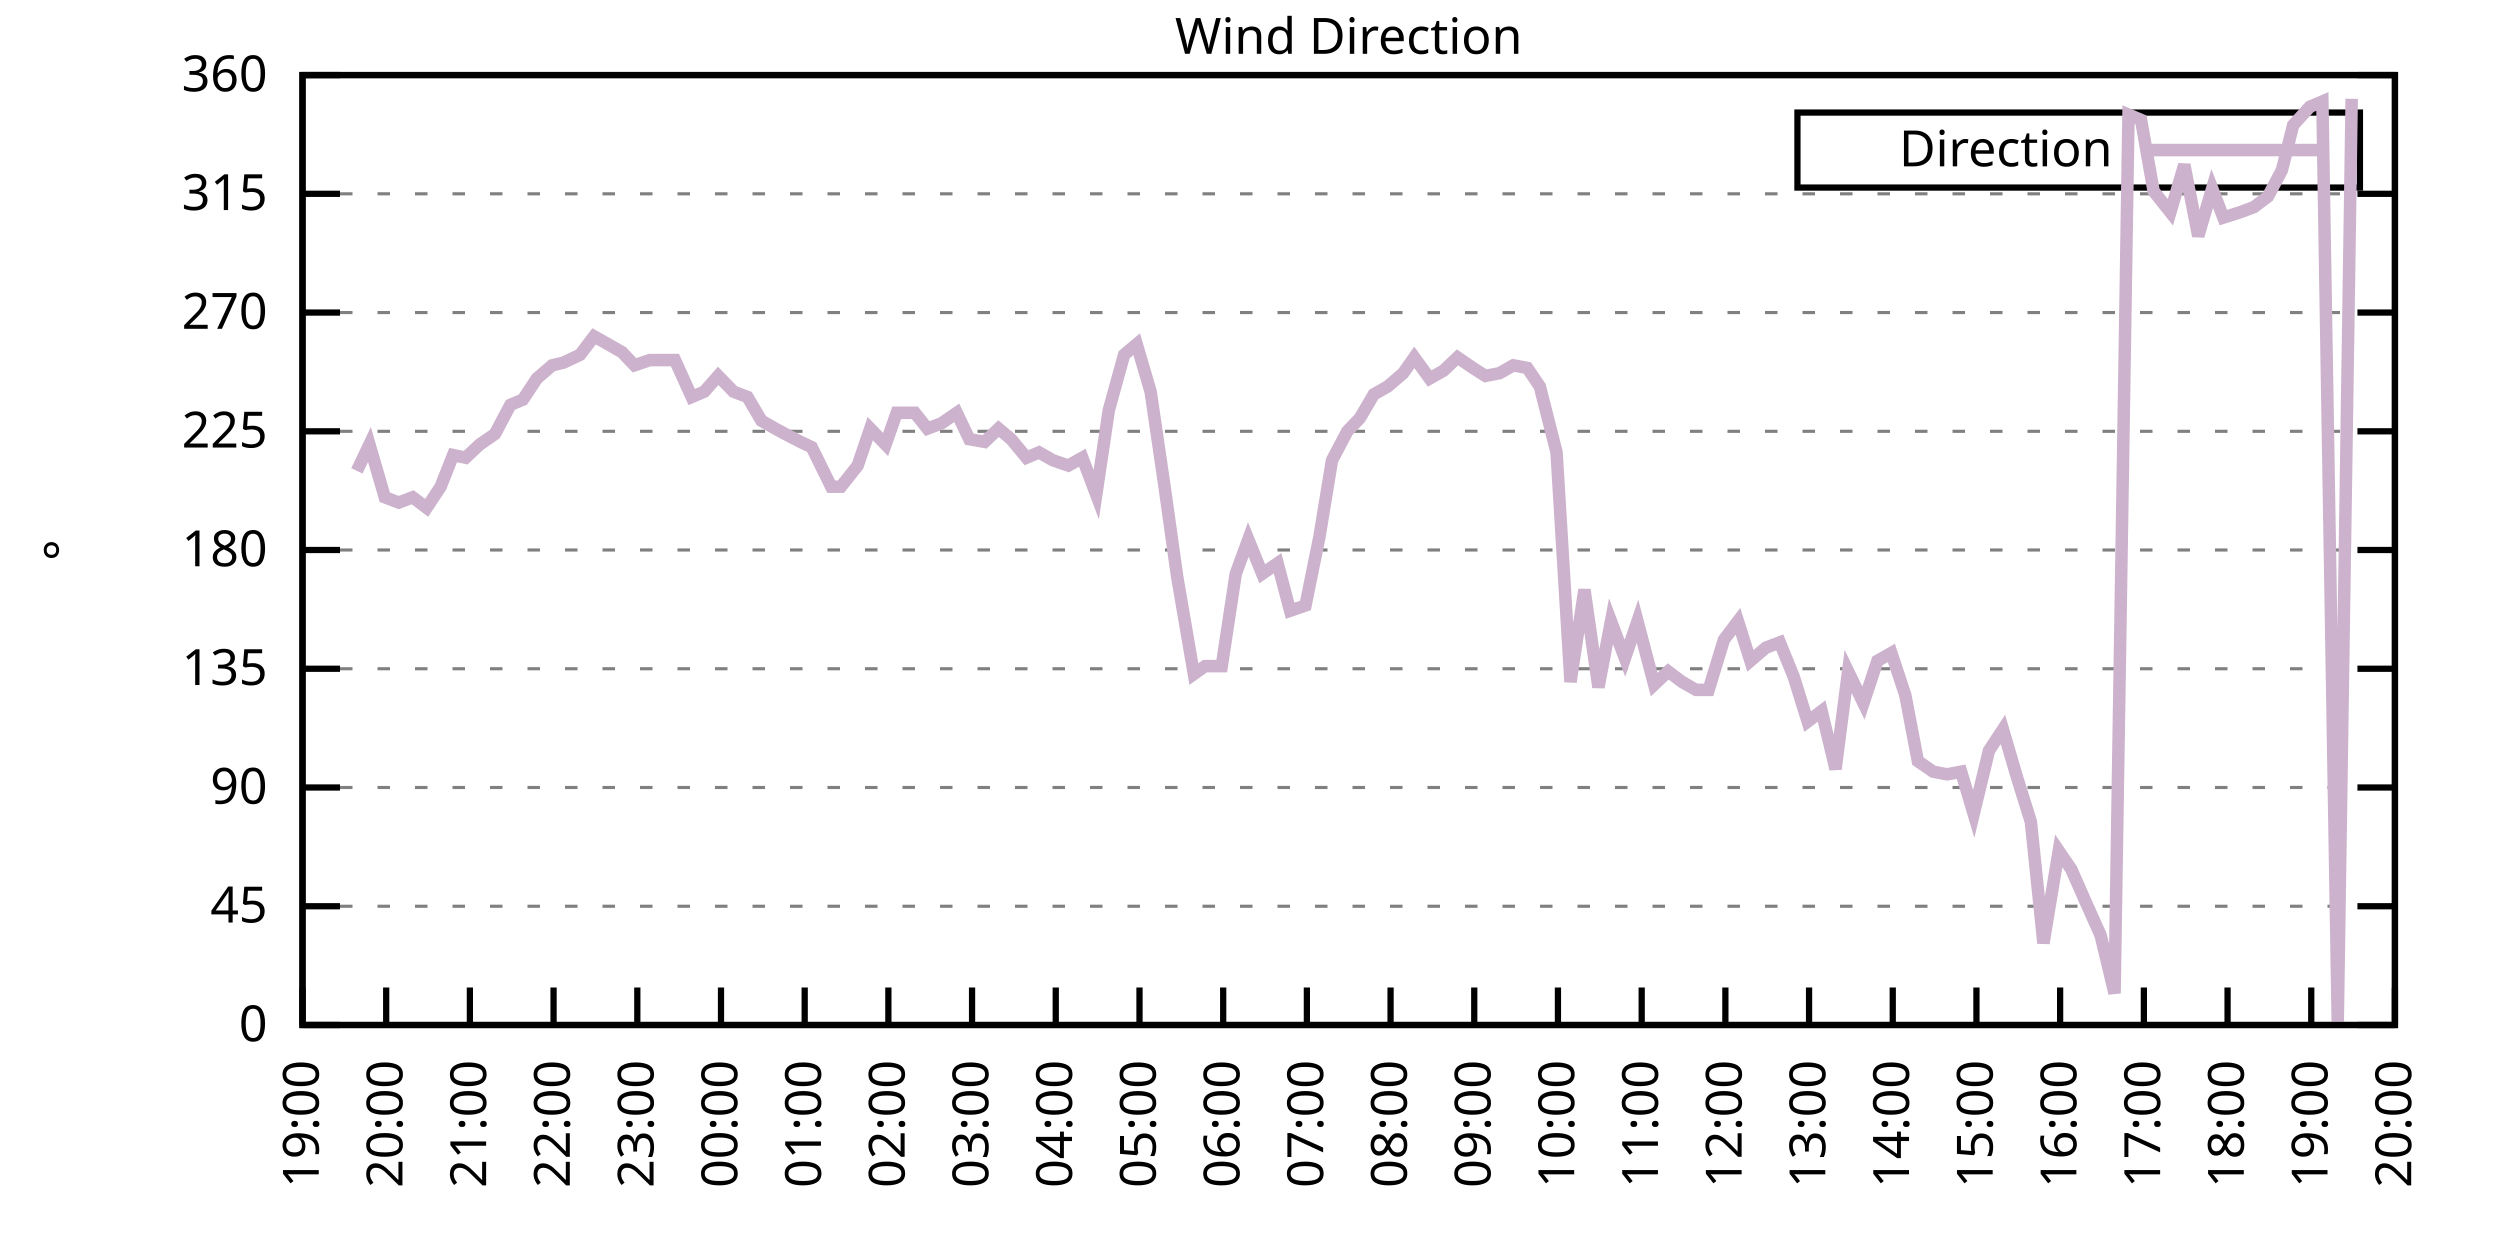
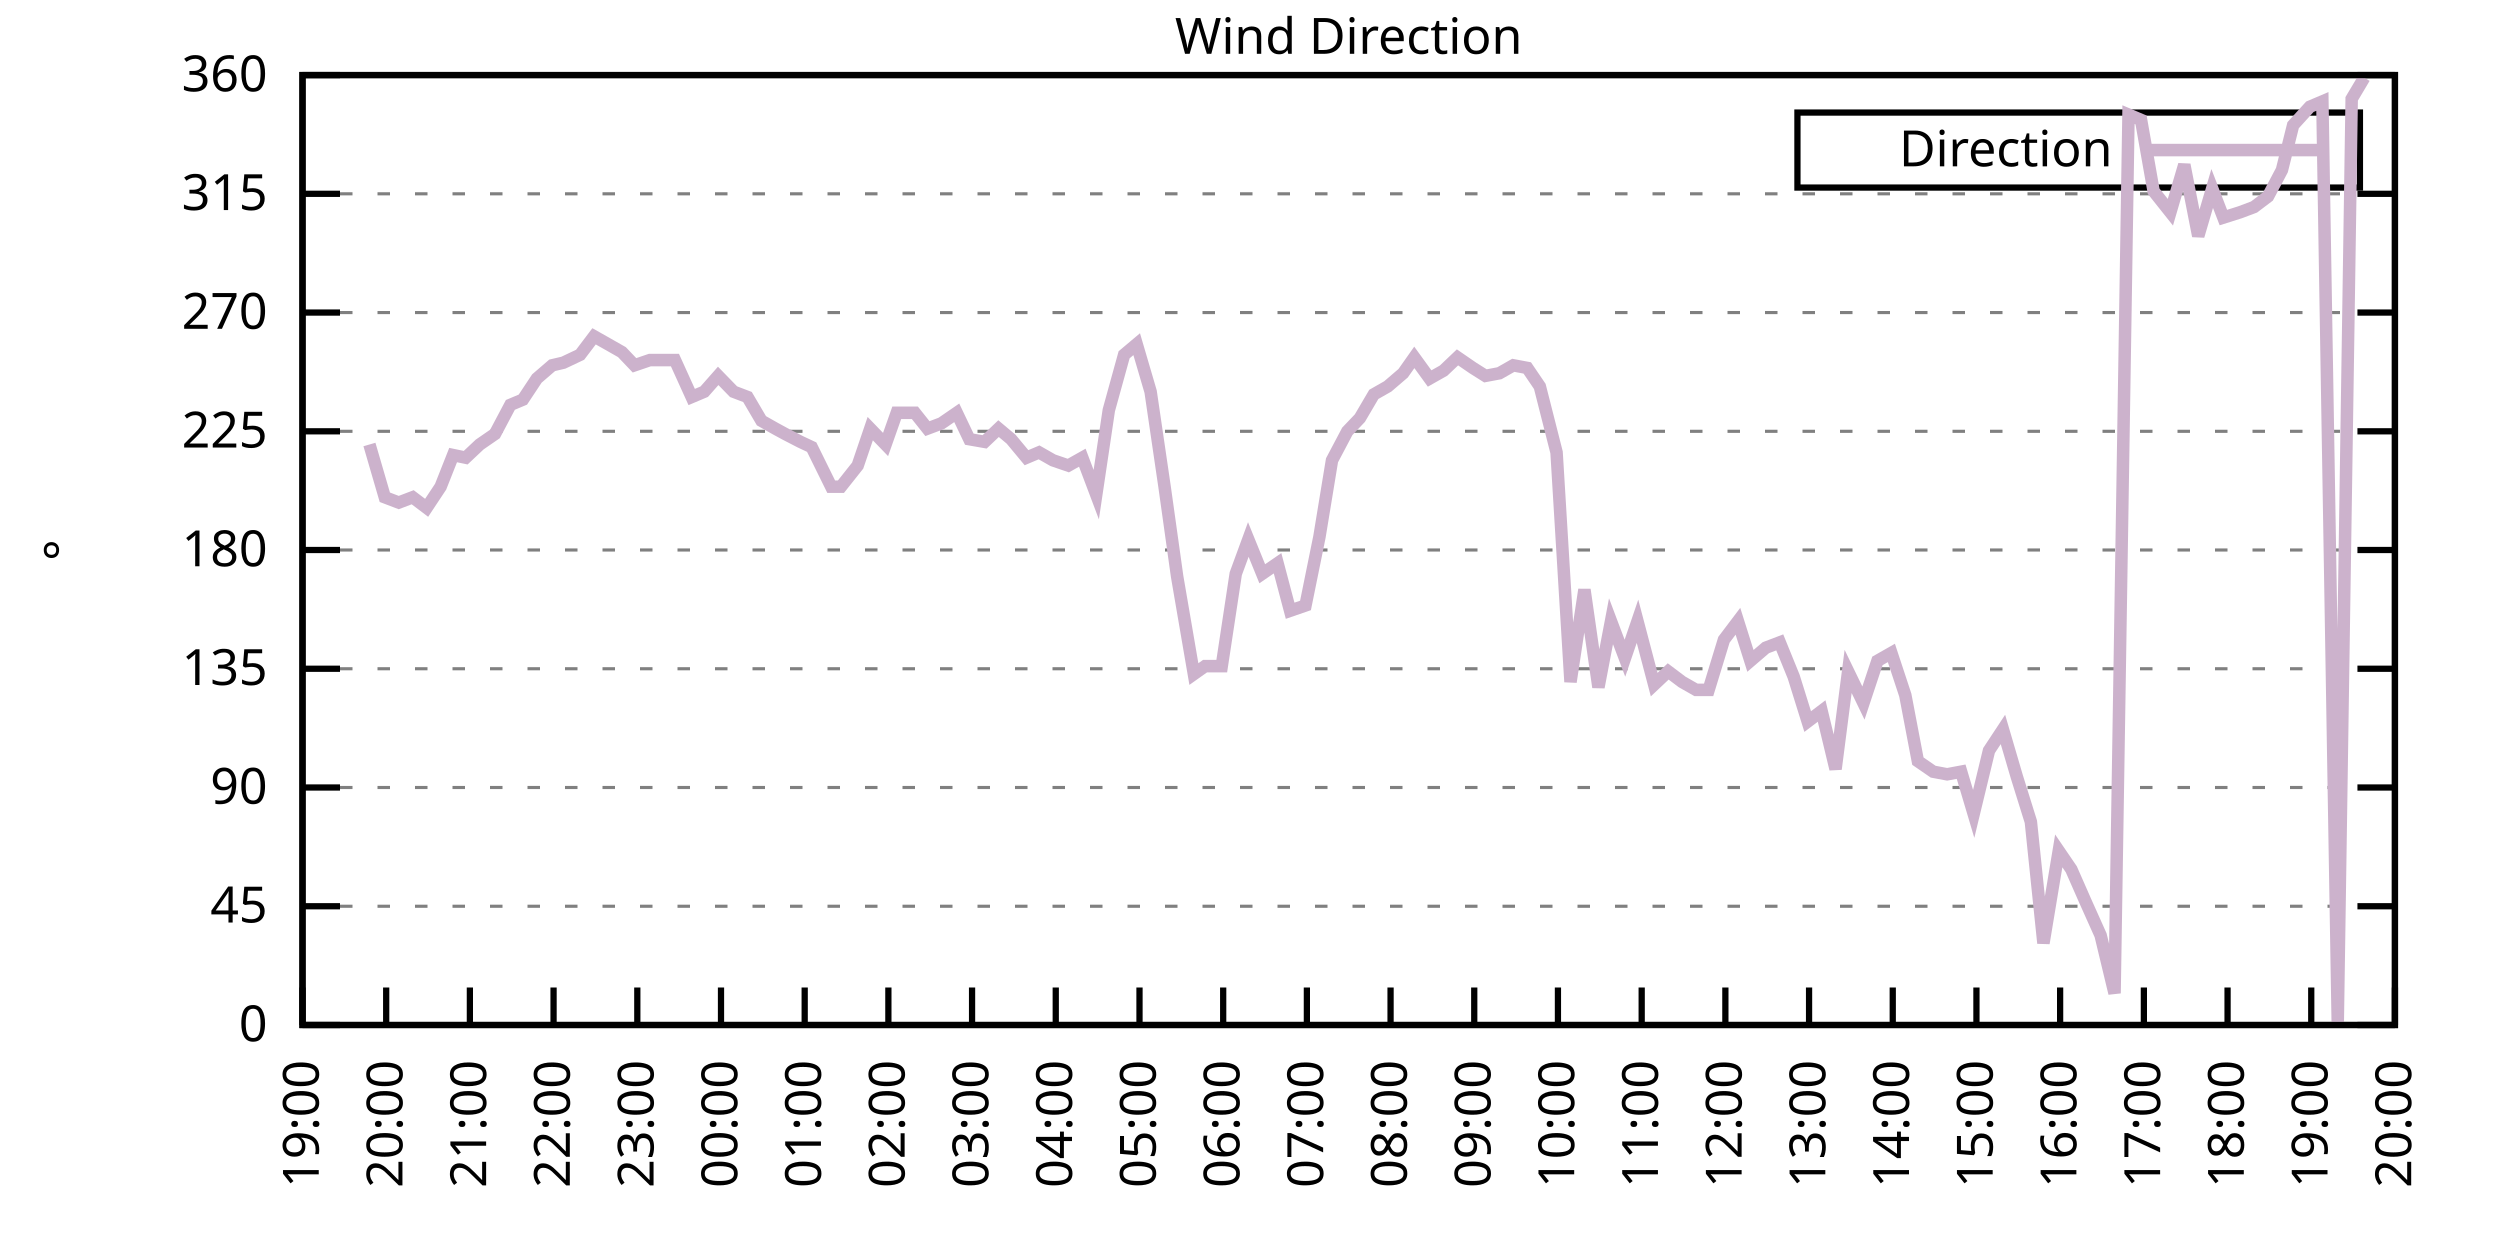
<svg xmlns="http://www.w3.org/2000/svg" xmlns:xlink="http://www.w3.org/1999/xlink" width="400" height="200" viewBox="0 0 400 200">
  <g id="gnuplot_canvas">
    <rect x="0" y="0" width="400" height="200" fill="none" />
    <defs>
      <circle id="gpDot" r="0.5" stroke-width="0.5" stroke="currentColor" />
      <path id="gpPt0" stroke-width="0.333" stroke="currentColor" d="M-1,0 h2 M0,-1 v2" />
      <path id="gpPt1" stroke-width="0.333" stroke="currentColor" d="M-1,-1 L1,1 M1,-1 L-1,1" />
      <path id="gpPt2" stroke-width="0.333" stroke="currentColor" d="M-1,0 L1,0 M0,-1 L0,1 M-1,-1 L1,1 M-1,1 L1,-1" />
      <rect id="gpPt3" stroke-width="0.333" stroke="currentColor" x="-1" y="-1" width="2" height="2" />
      <rect id="gpPt4" stroke-width="0.333" stroke="currentColor" fill="currentColor" x="-1" y="-1" width="2" height="2" />
      <circle id="gpPt5" stroke-width="0.333" stroke="currentColor" cx="0" cy="0" r="1" />
      <use xlink:href="#gpPt5" id="gpPt6" fill="currentColor" stroke="none" />
      <path id="gpPt7" stroke-width="0.333" stroke="currentColor" d="M0,-1.33 L-1.33,0.67 L1.33,0.67 z" />
      <use xlink:href="#gpPt7" id="gpPt8" fill="currentColor" stroke="none" />
      <use xlink:href="#gpPt7" id="gpPt9" stroke="currentColor" transform="rotate(180)" />
      <use xlink:href="#gpPt9" id="gpPt10" fill="currentColor" stroke="none" />
      <use xlink:href="#gpPt3" id="gpPt11" stroke="currentColor" transform="rotate(45)" />
      <use xlink:href="#gpPt11" id="gpPt12" fill="currentColor" stroke="none" />
      <path id="gpPt13" stroke-width="0.333" stroke="currentColor" d="M0,1.330 L1.265,0.411 L0.782,-1.067 L-0.782,-1.076 L-1.265,0.411 z" />
      <use xlink:href="#gpPt13" id="gpPt14" fill="currentColor" stroke="none" />
      <filter id="textbox" filterUnits="objectBoundingBox" x="0" y="0" height="1" width="1">
        <feFlood flood-color="white" flood-opacity="1" result="bgnd" />
        <feComposite in="SourceGraphic" in2="bgnd" operator="atop" />
      </filter>
      <filter id="greybox" filterUnits="objectBoundingBox" x="0" y="0" height="1" width="1">
        <feFlood flood-color="lightgrey" flood-opacity="1" result="grey" />
        <feComposite in="SourceGraphic" in2="grey" operator="atop" />
      </filter>
    </defs>
    <g fill="none" color="white" stroke="currentColor" stroke-width="1.00" stroke-linecap="butt" stroke-linejoin="miter">
</g>
    <g fill="none" color="black" stroke="currentColor" stroke-width="1.00" stroke-linecap="butt" stroke-linejoin="miter">
      <g stroke="none" shape-rendering="crispEdges">
        <polygon fill="rgb(255, 255, 255)" points="48.40,164.00 383.18,164.00 383.18,12.02 48.40,12.02 " />
      </g>
    </g>
    <g fill="none" color="black" stroke="currentColor" stroke-width="1.00" stroke-linecap="butt" stroke-linejoin="miter">
</g>
    <g fill="none" color="black" stroke="black" stroke-width="0.50" stroke-linecap="butt" stroke-linejoin="miter">
</g>
    <g fill="none" color="gray" stroke="currentColor" stroke-width="0.50" stroke-linecap="butt" stroke-linejoin="miter">
      <path stroke="gray" stroke-dasharray="2,4" class="gridline" d="M48.40,164.00 L383.19,164.00  " />
    </g>
    <g fill="none" color="gray" stroke="gray" stroke-width="1.00" stroke-linecap="butt" stroke-linejoin="miter">
</g>
    <g fill="none" color="black" stroke="currentColor" stroke-width="1.00" stroke-linecap="butt" stroke-linejoin="miter">
      <path stroke="black" d="M48.40,164.00 L54.40,164.00 M383.19,164.00 L377.19,164.00  " />
      <g transform="translate(42.80,166.60)" stroke="none" fill="black" font-family="Sans" font-size="8.00" text-anchor="end">
        <text>
          <tspan font-family="Sans"> 0</tspan>
        </text>
      </g>
    </g>
    <g fill="none" color="black" stroke="currentColor" stroke-width="1.00" stroke-linecap="butt" stroke-linejoin="miter">
</g>
    <g fill="none" color="black" stroke="black" stroke-width="0.50" stroke-linecap="butt" stroke-linejoin="miter">
</g>
    <g fill="none" color="gray" stroke="currentColor" stroke-width="0.50" stroke-linecap="butt" stroke-linejoin="miter">
      <path stroke="gray" stroke-dasharray="2,4" class="gridline" d="M48.40,145.00 L383.19,145.00  " />
    </g>
    <g fill="none" color="gray" stroke="gray" stroke-width="1.00" stroke-linecap="butt" stroke-linejoin="miter">
</g>
    <g fill="none" color="black" stroke="currentColor" stroke-width="1.00" stroke-linecap="butt" stroke-linejoin="miter">
      <path stroke="black" d="M48.40,145.00 L54.40,145.00 M383.19,145.00 L377.19,145.00  " />
      <g transform="translate(42.80,147.60)" stroke="none" fill="black" font-family="Sans" font-size="8.00" text-anchor="end">
        <text>
          <tspan font-family="Sans"> 45</tspan>
        </text>
      </g>
    </g>
    <g fill="none" color="black" stroke="currentColor" stroke-width="1.00" stroke-linecap="butt" stroke-linejoin="miter">
</g>
    <g fill="none" color="black" stroke="black" stroke-width="0.50" stroke-linecap="butt" stroke-linejoin="miter">
</g>
    <g fill="none" color="gray" stroke="currentColor" stroke-width="0.50" stroke-linecap="butt" stroke-linejoin="miter">
      <path stroke="gray" stroke-dasharray="2,4" class="gridline" d="M48.40,126.00 L383.19,126.00  " />
    </g>
    <g fill="none" color="gray" stroke="gray" stroke-width="1.00" stroke-linecap="butt" stroke-linejoin="miter">
</g>
    <g fill="none" color="black" stroke="currentColor" stroke-width="1.00" stroke-linecap="butt" stroke-linejoin="miter">
      <path stroke="black" d="M48.40,126.00 L54.40,126.00 M383.19,126.00 L377.19,126.00  " />
      <g transform="translate(42.80,128.60)" stroke="none" fill="black" font-family="Sans" font-size="8.00" text-anchor="end">
        <text>
          <tspan font-family="Sans"> 90</tspan>
        </text>
      </g>
    </g>
    <g fill="none" color="black" stroke="currentColor" stroke-width="1.00" stroke-linecap="butt" stroke-linejoin="miter">
</g>
    <g fill="none" color="black" stroke="black" stroke-width="0.50" stroke-linecap="butt" stroke-linejoin="miter">
</g>
    <g fill="none" color="gray" stroke="currentColor" stroke-width="0.50" stroke-linecap="butt" stroke-linejoin="miter">
      <path stroke="gray" stroke-dasharray="2,4" class="gridline" d="M48.40,107.00 L383.19,107.00  " />
    </g>
    <g fill="none" color="gray" stroke="gray" stroke-width="1.00" stroke-linecap="butt" stroke-linejoin="miter">
</g>
    <g fill="none" color="black" stroke="currentColor" stroke-width="1.00" stroke-linecap="butt" stroke-linejoin="miter">
      <path stroke="black" d="M48.40,107.00 L54.40,107.00 M383.19,107.00 L377.19,107.00  " />
      <g transform="translate(42.80,109.60)" stroke="none" fill="black" font-family="Sans" font-size="8.00" text-anchor="end">
        <text>
          <tspan font-family="Sans"> 135</tspan>
        </text>
      </g>
    </g>
    <g fill="none" color="black" stroke="currentColor" stroke-width="1.00" stroke-linecap="butt" stroke-linejoin="miter">
</g>
    <g fill="none" color="black" stroke="black" stroke-width="0.50" stroke-linecap="butt" stroke-linejoin="miter">
</g>
    <g fill="none" color="gray" stroke="currentColor" stroke-width="0.50" stroke-linecap="butt" stroke-linejoin="miter">
      <path stroke="gray" stroke-dasharray="2,4" class="gridline" d="M48.40,88.00 L383.19,88.00  " />
    </g>
    <g fill="none" color="gray" stroke="gray" stroke-width="1.00" stroke-linecap="butt" stroke-linejoin="miter">
</g>
    <g fill="none" color="black" stroke="currentColor" stroke-width="1.00" stroke-linecap="butt" stroke-linejoin="miter">
      <path stroke="black" d="M48.40,88.00 L54.40,88.00 M383.19,88.00 L377.19,88.00  " />
      <g transform="translate(42.80,90.60)" stroke="none" fill="black" font-family="Sans" font-size="8.00" text-anchor="end">
        <text>
          <tspan font-family="Sans"> 180</tspan>
        </text>
      </g>
    </g>
    <g fill="none" color="black" stroke="currentColor" stroke-width="1.00" stroke-linecap="butt" stroke-linejoin="miter">
</g>
    <g fill="none" color="black" stroke="black" stroke-width="0.50" stroke-linecap="butt" stroke-linejoin="miter">
</g>
    <g fill="none" color="gray" stroke="currentColor" stroke-width="0.50" stroke-linecap="butt" stroke-linejoin="miter">
      <path stroke="gray" stroke-dasharray="2,4" class="gridline" d="M48.40,69.01 L383.19,69.01  " />
    </g>
    <g fill="none" color="gray" stroke="gray" stroke-width="1.00" stroke-linecap="butt" stroke-linejoin="miter">
</g>
    <g fill="none" color="black" stroke="currentColor" stroke-width="1.00" stroke-linecap="butt" stroke-linejoin="miter">
      <path stroke="black" d="M48.40,69.01 L54.40,69.01 M383.19,69.01 L377.19,69.01  " />
      <g transform="translate(42.80,71.61)" stroke="none" fill="black" font-family="Sans" font-size="8.00" text-anchor="end">
        <text>
          <tspan font-family="Sans"> 225</tspan>
        </text>
      </g>
    </g>
    <g fill="none" color="black" stroke="currentColor" stroke-width="1.00" stroke-linecap="butt" stroke-linejoin="miter">
</g>
    <g fill="none" color="black" stroke="black" stroke-width="0.50" stroke-linecap="butt" stroke-linejoin="miter">
</g>
    <g fill="none" color="gray" stroke="currentColor" stroke-width="0.50" stroke-linecap="butt" stroke-linejoin="miter">
      <path stroke="gray" stroke-dasharray="2,4" class="gridline" d="M48.40,50.01 L383.19,50.01  " />
    </g>
    <g fill="none" color="gray" stroke="gray" stroke-width="1.00" stroke-linecap="butt" stroke-linejoin="miter">
</g>
    <g fill="none" color="black" stroke="currentColor" stroke-width="1.00" stroke-linecap="butt" stroke-linejoin="miter">
      <path stroke="black" d="M48.40,50.01 L54.40,50.01 M383.19,50.01 L377.19,50.01  " />
      <g transform="translate(42.80,52.61)" stroke="none" fill="black" font-family="Sans" font-size="8.00" text-anchor="end">
        <text>
          <tspan font-family="Sans"> 270</tspan>
        </text>
      </g>
    </g>
    <g fill="none" color="black" stroke="currentColor" stroke-width="1.00" stroke-linecap="butt" stroke-linejoin="miter">
</g>
    <g fill="none" color="black" stroke="black" stroke-width="0.50" stroke-linecap="butt" stroke-linejoin="miter">
</g>
    <g fill="none" color="gray" stroke="currentColor" stroke-width="0.50" stroke-linecap="butt" stroke-linejoin="miter">
      <path stroke="gray" stroke-dasharray="2,4" class="gridline" d="M48.40,31.01 L383.19,31.01  " />
    </g>
    <g fill="none" color="gray" stroke="gray" stroke-width="1.00" stroke-linecap="butt" stroke-linejoin="miter">
</g>
    <g fill="none" color="black" stroke="currentColor" stroke-width="1.00" stroke-linecap="butt" stroke-linejoin="miter">
      <path stroke="black" d="M48.40,31.01 L54.40,31.01 M383.19,31.01 L377.19,31.01  " />
      <g transform="translate(42.80,33.61)" stroke="none" fill="black" font-family="Sans" font-size="8.00" text-anchor="end">
        <text>
          <tspan font-family="Sans"> 315</tspan>
        </text>
      </g>
    </g>
    <g fill="none" color="black" stroke="currentColor" stroke-width="1.00" stroke-linecap="butt" stroke-linejoin="miter">
</g>
    <g fill="none" color="black" stroke="black" stroke-width="0.50" stroke-linecap="butt" stroke-linejoin="miter">
</g>
    <g fill="none" color="gray" stroke="currentColor" stroke-width="0.50" stroke-linecap="butt" stroke-linejoin="miter">
      <path stroke="gray" stroke-dasharray="2,4" class="gridline" d="M48.40,12.01 L383.19,12.01  " />
    </g>
    <g fill="none" color="gray" stroke="gray" stroke-width="1.00" stroke-linecap="butt" stroke-linejoin="miter">
</g>
    <g fill="none" color="black" stroke="currentColor" stroke-width="1.00" stroke-linecap="butt" stroke-linejoin="miter">
      <path stroke="black" d="M48.40,12.01 L54.40,12.01 M383.19,12.01 L377.19,12.01  " />
      <g transform="translate(42.80,14.61)" stroke="none" fill="black" font-family="Sans" font-size="8.00" text-anchor="end">
        <text>
          <tspan font-family="Sans"> 360</tspan>
        </text>
      </g>
    </g>
    <g fill="none" color="black" stroke="currentColor" stroke-width="1.00" stroke-linecap="butt" stroke-linejoin="miter">
      <path stroke="black" d="M48.40,164.00 L48.40,158.00  " />
      <g transform="translate(51.00,169.60) rotate(270.00)" stroke="none" fill="black" font-family="Sans" font-size="8.00" text-anchor="end">
        <text>
          <tspan font-family="Sans">19:00</tspan>
        </text>
      </g>
    </g>
    <g fill="none" color="black" stroke="currentColor" stroke-width="1.00" stroke-linecap="butt" stroke-linejoin="miter">
      <path stroke="black" d="M61.79,164.00 L61.79,158.00  " />
      <g transform="translate(64.39,169.60) rotate(270.00)" stroke="none" fill="black" font-family="Sans" font-size="8.00" text-anchor="end">
        <text>
          <tspan font-family="Sans">20:00</tspan>
        </text>
      </g>
    </g>
    <g fill="none" color="black" stroke="currentColor" stroke-width="1.00" stroke-linecap="butt" stroke-linejoin="miter">
      <path stroke="black" d="M75.18,164.00 L75.18,158.00  " />
      <g transform="translate(77.78,169.60) rotate(270.00)" stroke="none" fill="black" font-family="Sans" font-size="8.00" text-anchor="end">
        <text>
          <tspan font-family="Sans">21:00</tspan>
        </text>
      </g>
    </g>
    <g fill="none" color="black" stroke="currentColor" stroke-width="1.00" stroke-linecap="butt" stroke-linejoin="miter">
      <path stroke="black" d="M88.57,164.00 L88.57,158.00  " />
      <g transform="translate(91.17,169.60) rotate(270.00)" stroke="none" fill="black" font-family="Sans" font-size="8.00" text-anchor="end">
        <text>
          <tspan font-family="Sans">22:00</tspan>
        </text>
      </g>
    </g>
    <g fill="none" color="black" stroke="currentColor" stroke-width="1.00" stroke-linecap="butt" stroke-linejoin="miter">
      <path stroke="black" d="M101.97,164.00 L101.97,158.00  " />
      <g transform="translate(104.57,169.60) rotate(270.00)" stroke="none" fill="black" font-family="Sans" font-size="8.00" text-anchor="end">
        <text>
          <tspan font-family="Sans">23:00</tspan>
        </text>
      </g>
    </g>
    <g fill="none" color="black" stroke="currentColor" stroke-width="1.00" stroke-linecap="butt" stroke-linejoin="miter">
      <path stroke="black" d="M115.36,164.00 L115.36,158.00  " />
      <g transform="translate(117.96,169.60) rotate(270.00)" stroke="none" fill="black" font-family="Sans" font-size="8.00" text-anchor="end">
        <text>
          <tspan font-family="Sans">00:00</tspan>
        </text>
      </g>
    </g>
    <g fill="none" color="black" stroke="currentColor" stroke-width="1.00" stroke-linecap="butt" stroke-linejoin="miter">
      <path stroke="black" d="M128.75,164.00 L128.75,158.00  " />
      <g transform="translate(131.35,169.60) rotate(270.00)" stroke="none" fill="black" font-family="Sans" font-size="8.00" text-anchor="end">
        <text>
          <tspan font-family="Sans">01:00</tspan>
        </text>
      </g>
    </g>
    <g fill="none" color="black" stroke="currentColor" stroke-width="1.00" stroke-linecap="butt" stroke-linejoin="miter">
      <path stroke="black" d="M142.14,164.00 L142.14,158.00  " />
      <g transform="translate(144.74,169.60) rotate(270.00)" stroke="none" fill="black" font-family="Sans" font-size="8.00" text-anchor="end">
        <text>
          <tspan font-family="Sans">02:00</tspan>
        </text>
      </g>
    </g>
    <g fill="none" color="black" stroke="currentColor" stroke-width="1.00" stroke-linecap="butt" stroke-linejoin="miter">
      <path stroke="black" d="M155.53,164.00 L155.53,158.00  " />
      <g transform="translate(158.13,169.60) rotate(270.00)" stroke="none" fill="black" font-family="Sans" font-size="8.00" text-anchor="end">
        <text>
          <tspan font-family="Sans">03:00</tspan>
        </text>
      </g>
    </g>
    <g fill="none" color="black" stroke="currentColor" stroke-width="1.00" stroke-linecap="butt" stroke-linejoin="miter">
      <path stroke="black" d="M168.92,164.00 L168.92,158.00  " />
      <g transform="translate(171.52,169.60) rotate(270.00)" stroke="none" fill="black" font-family="Sans" font-size="8.00" text-anchor="end">
        <text>
          <tspan font-family="Sans">04:00</tspan>
        </text>
      </g>
    </g>
    <g fill="none" color="black" stroke="currentColor" stroke-width="1.00" stroke-linecap="butt" stroke-linejoin="miter">
      <path stroke="black" d="M182.32,164.00 L182.32,158.00  " />
      <g transform="translate(184.92,169.60) rotate(270.00)" stroke="none" fill="black" font-family="Sans" font-size="8.00" text-anchor="end">
        <text>
          <tspan font-family="Sans">05:00</tspan>
        </text>
      </g>
    </g>
    <g fill="none" color="black" stroke="currentColor" stroke-width="1.00" stroke-linecap="butt" stroke-linejoin="miter">
      <path stroke="black" d="M195.71,164.00 L195.71,158.00  " />
      <g transform="translate(198.31,169.60) rotate(270.00)" stroke="none" fill="black" font-family="Sans" font-size="8.00" text-anchor="end">
        <text>
          <tspan font-family="Sans">06:00</tspan>
        </text>
      </g>
    </g>
    <g fill="none" color="black" stroke="currentColor" stroke-width="1.00" stroke-linecap="butt" stroke-linejoin="miter">
      <path stroke="black" d="M209.10,164.00 L209.10,158.00  " />
      <g transform="translate(211.70,169.60) rotate(270.00)" stroke="none" fill="black" font-family="Sans" font-size="8.00" text-anchor="end">
        <text>
          <tspan font-family="Sans">07:00</tspan>
        </text>
      </g>
    </g>
    <g fill="none" color="black" stroke="currentColor" stroke-width="1.00" stroke-linecap="butt" stroke-linejoin="miter">
      <path stroke="black" d="M222.49,164.00 L222.49,158.00  " />
      <g transform="translate(225.09,169.60) rotate(270.00)" stroke="none" fill="black" font-family="Sans" font-size="8.00" text-anchor="end">
        <text>
          <tspan font-family="Sans">08:00</tspan>
        </text>
      </g>
    </g>
    <g fill="none" color="black" stroke="currentColor" stroke-width="1.00" stroke-linecap="butt" stroke-linejoin="miter">
      <path stroke="black" d="M235.88,164.00 L235.88,158.00  " />
      <g transform="translate(238.48,169.60) rotate(270.00)" stroke="none" fill="black" font-family="Sans" font-size="8.00" text-anchor="end">
        <text>
          <tspan font-family="Sans">09:00</tspan>
        </text>
      </g>
    </g>
    <g fill="none" color="black" stroke="currentColor" stroke-width="1.00" stroke-linecap="butt" stroke-linejoin="miter">
      <path stroke="black" d="M249.27,164.00 L249.27,158.00  " />
      <g transform="translate(251.87,169.60) rotate(270.00)" stroke="none" fill="black" font-family="Sans" font-size="8.00" text-anchor="end">
        <text>
          <tspan font-family="Sans">10:00</tspan>
        </text>
      </g>
    </g>
    <g fill="none" color="black" stroke="currentColor" stroke-width="1.00" stroke-linecap="butt" stroke-linejoin="miter">
      <path stroke="black" d="M262.67,164.00 L262.67,158.00  " />
      <g transform="translate(265.27,169.60) rotate(270.00)" stroke="none" fill="black" font-family="Sans" font-size="8.00" text-anchor="end">
        <text>
          <tspan font-family="Sans">11:00</tspan>
        </text>
      </g>
    </g>
    <g fill="none" color="black" stroke="currentColor" stroke-width="1.00" stroke-linecap="butt" stroke-linejoin="miter">
      <path stroke="black" d="M276.06,164.00 L276.06,158.00  " />
      <g transform="translate(278.66,169.60) rotate(270.00)" stroke="none" fill="black" font-family="Sans" font-size="8.00" text-anchor="end">
        <text>
          <tspan font-family="Sans">12:00</tspan>
        </text>
      </g>
    </g>
    <g fill="none" color="black" stroke="currentColor" stroke-width="1.00" stroke-linecap="butt" stroke-linejoin="miter">
      <path stroke="black" d="M289.45,164.00 L289.45,158.00  " />
      <g transform="translate(292.05,169.60) rotate(270.00)" stroke="none" fill="black" font-family="Sans" font-size="8.00" text-anchor="end">
        <text>
          <tspan font-family="Sans">13:00</tspan>
        </text>
      </g>
    </g>
    <g fill="none" color="black" stroke="currentColor" stroke-width="1.00" stroke-linecap="butt" stroke-linejoin="miter">
      <path stroke="black" d="M302.84,164.00 L302.84,158.00  " />
      <g transform="translate(305.44,169.60) rotate(270.00)" stroke="none" fill="black" font-family="Sans" font-size="8.00" text-anchor="end">
        <text>
          <tspan font-family="Sans">14:00</tspan>
        </text>
      </g>
    </g>
    <g fill="none" color="black" stroke="currentColor" stroke-width="1.00" stroke-linecap="butt" stroke-linejoin="miter">
      <path stroke="black" d="M316.23,164.00 L316.23,158.00  " />
      <g transform="translate(318.83,169.60) rotate(270.00)" stroke="none" fill="black" font-family="Sans" font-size="8.00" text-anchor="end">
        <text>
          <tspan font-family="Sans">15:00</tspan>
        </text>
      </g>
    </g>
    <g fill="none" color="black" stroke="currentColor" stroke-width="1.00" stroke-linecap="butt" stroke-linejoin="miter">
      <path stroke="black" d="M329.62,164.00 L329.62,158.00  " />
      <g transform="translate(332.22,169.60) rotate(270.00)" stroke="none" fill="black" font-family="Sans" font-size="8.00" text-anchor="end">
        <text>
          <tspan font-family="Sans">16:00</tspan>
        </text>
      </g>
    </g>
    <g fill="none" color="black" stroke="currentColor" stroke-width="1.00" stroke-linecap="butt" stroke-linejoin="miter">
      <path stroke="black" d="M343.02,164.00 L343.02,158.00  " />
      <g transform="translate(345.62,169.60) rotate(270.00)" stroke="none" fill="black" font-family="Sans" font-size="8.00" text-anchor="end">
        <text>
          <tspan font-family="Sans">17:00</tspan>
        </text>
      </g>
    </g>
    <g fill="none" color="black" stroke="currentColor" stroke-width="1.00" stroke-linecap="butt" stroke-linejoin="miter">
      <path stroke="black" d="M356.41,164.00 L356.41,158.00  " />
      <g transform="translate(359.01,169.60) rotate(270.00)" stroke="none" fill="black" font-family="Sans" font-size="8.00" text-anchor="end">
        <text>
          <tspan font-family="Sans">18:00</tspan>
        </text>
      </g>
    </g>
    <g fill="none" color="black" stroke="currentColor" stroke-width="1.00" stroke-linecap="butt" stroke-linejoin="miter">
      <path stroke="black" d="M369.80,164.00 L369.80,158.00  " />
      <g transform="translate(372.40,169.60) rotate(270.00)" stroke="none" fill="black" font-family="Sans" font-size="8.00" text-anchor="end">
        <text>
          <tspan font-family="Sans">19:00</tspan>
        </text>
      </g>
    </g>
    <g fill="none" color="black" stroke="currentColor" stroke-width="1.00" stroke-linecap="butt" stroke-linejoin="miter">
      <path stroke="black" d="M383.19,164.00 L383.19,158.00  " />
      <g transform="translate(385.79,169.60) rotate(270.00)" stroke="none" fill="black" font-family="Sans" font-size="8.00" text-anchor="end">
        <text>
          <tspan font-family="Sans">20:00</tspan>
        </text>
      </g>
    </g>
    <g fill="none" color="black" stroke="currentColor" stroke-width="1.00" stroke-linecap="butt" stroke-linejoin="miter">
</g>
    <g fill="none" color="black" stroke="currentColor" stroke-width="1.00" stroke-linecap="butt" stroke-linejoin="miter">
      <path stroke="black" d="M48.40,12.01 L48.40,164.00 L383.19,164.00 L383.19,12.01 L48.40,12.01 Z  " />
    </g>
    <g fill="none" color="black" stroke="currentColor" stroke-width="1.00" stroke-linecap="butt" stroke-linejoin="miter">
</g>
    <g fill="none" color="black" stroke="currentColor" stroke-width="1.00" stroke-linecap="butt" stroke-linejoin="miter">
      <path stroke="black" d="M287.59,30.01 L287.59,18.01 L377.59,18.01 L377.59,30.01 L287.59,30.01 Z  " />
    </g>
    <g id="Wind_direction_plot_1">
      <g fill="none" color="white" stroke="black" stroke-width="2.00" stroke-linecap="butt" stroke-linejoin="miter">
</g>
      <g fill="none" color="black" stroke="currentColor" stroke-width="2.00" stroke-linecap="butt" stroke-linejoin="miter">
        <g transform="translate(337.99,26.61)" stroke="none" fill="black" font-family="Sans" font-size="8.00" text-anchor="end">
          <text>
            <tspan font-family="Sans">Direction</tspan>
          </text>
        </g>
      </g>
      <g fill="none" color="black" stroke="currentColor" stroke-width="2.00" stroke-linecap="butt" stroke-linejoin="miter">
-         <path stroke="rgb(204, 178, 204)" d="M343.59,24.01 L371.99,24.01 M57.10,75.34 L59.11,71.12 L61.57,79.56 L63.80,80.41 L66.03,79.56 L68.26,81.25   L70.50,77.87 L72.50,72.81 L74.51,73.23 L76.75,71.12 L79.20,69.43 L81.66,64.78 L83.66,63.94 L85.90,60.56   L88.35,58.45 L90.14,58.03 L92.82,56.76 L95.05,53.81 L97.28,55.07 L99.51,56.34 L101.52,58.45 L103.98,57.61   L105.98,57.61 L107.99,57.61 L110.67,63.52 L112.68,62.67 L114.91,60.14 L117.37,62.67 L119.60,63.52 L121.83,67.32   L124.06,68.58 L125.62,69.43 L128.08,70.70 L129.87,71.54 L132.99,77.87 L134.55,77.87 L137.23,74.49 L139.24,68.58   L141.69,71.12 L143.48,66.05 L146.38,66.05 L148.39,68.58 L150.62,67.74 L153.08,66.05 L155.09,70.27 L157.54,70.70   L159.77,68.58 L161.78,70.27 L164.24,73.23 L166.25,72.38 L168.48,73.65 L170.93,74.49 L173.17,73.23 L175.40,79.14   L177.41,65.63 L179.86,56.76 L181.87,55.07 L184.10,62.67 L186.33,77.87 L188.34,92.23 L191.02,107.85 L192.81,106.58   L195.48,106.58 L197.72,91.80 L199.73,86.32 L201.96,91.80 L204.41,90.12 L206.42,97.72 L208.88,96.87 L211.11,85.89   L213.12,73.65 L215.57,69.01 L217.58,66.90 L219.81,63.10 L222.04,61.83 L224.50,59.72 L226.29,57.18 L228.74,60.56   L230.97,59.30 L233.20,57.18 L235.66,58.87 L237.67,60.14 L239.90,59.72 L242.13,58.45 L244.36,58.87 L246.37,61.83   L249.05,72.38 L251.28,109.11 L253.51,94.34 L255.75,109.96 L257.76,99.40 L259.99,105.31 L262.00,99.40 L264.67,109.54   L266.91,107.43 L269.14,109.11 L271.37,110.38 L273.38,110.38 L275.83,102.36 L278.07,99.40 L280.07,105.74 L282.53,103.63   L284.76,102.78 L286.99,108.27 L289.23,115.45 L291.46,113.76 L293.69,123.05 L295.70,107.43 L298.15,112.49 L300.39,105.74   L302.62,104.47 L304.85,111.23 L306.86,121.78 L309.31,123.47 L311.54,123.89 L313.78,123.47 L315.79,130.22 L318.24,120.09   L320.47,116.71 L322.70,124.31 L324.94,131.49 L326.95,150.91 L329.40,136.14 L331.41,139.09 L333.64,144.16 L336.10,149.65   L338.33,158.93 L340.56,18.34 L342.57,19.19 L344.58,30.59 L347.26,33.96 L349.49,26.36 L351.72,37.76 L353.95,30.16   L355.74,34.81 L358.42,33.96 L360.65,33.12 L362.88,31.43 L365.11,27.21 L366.90,20.03 L369.58,17.08 L371.58,16.23   L374.04,163.58 L376.27,15.81  " />
+         <path stroke="rgb(204, 178, 204)" d="M343.59,24.01 L371.99,24.01 M59.11,71.12 L61.57,79.56 L63.80,80.41 L66.03,79.56 L68.26,81.25 L70.50,77.87   L72.50,72.81 L74.51,73.23 L76.75,71.12 L79.20,69.43 L81.66,64.78 L83.66,63.94 L85.90,60.56 L88.35,58.45   L90.14,58.03 L92.82,56.76 L95.05,53.81 L97.28,55.07 L99.51,56.34 L101.52,58.45 L103.98,57.61 L105.98,57.61   L107.99,57.61 L110.67,63.52 L112.68,62.67 L114.91,60.14 L117.37,62.67 L119.60,63.52 L121.83,67.32 L124.06,68.58   L125.62,69.43 L128.08,70.70 L129.87,71.54 L132.99,77.87 L134.55,77.87 L137.23,74.49 L139.24,68.58 L141.69,71.12   L143.48,66.05 L146.38,66.05 L148.39,68.58 L150.62,67.74 L153.08,66.05 L155.09,70.27 L157.54,70.70 L159.77,68.58   L161.78,70.27 L164.24,73.23 L166.25,72.38 L168.48,73.65 L170.93,74.49 L173.17,73.23 L175.40,79.14 L177.41,65.63   L179.86,56.76 L181.87,55.07 L184.10,62.67 L186.33,77.87 L188.34,92.23 L191.02,107.85 L192.81,106.58 L195.48,106.58   L197.72,91.80 L199.73,86.32 L201.96,91.80 L204.41,90.12 L206.42,97.72 L208.88,96.87 L211.11,85.89 L213.12,73.65   L215.57,69.01 L217.58,66.90 L219.81,63.10 L222.04,61.83 L224.50,59.72 L226.29,57.18 L228.74,60.56 L230.97,59.30   L233.20,57.18 L235.66,58.87 L237.67,60.14 L239.90,59.72 L242.13,58.45 L244.36,58.87 L246.37,61.83 L249.05,72.38   L251.28,109.11 L253.51,94.34 L255.75,109.96 L257.76,99.40 L259.99,105.31 L262.00,99.40 L264.67,109.54 L266.91,107.43   L269.14,109.11 L271.37,110.38 L273.38,110.38 L275.83,102.36 L278.07,99.40 L280.07,105.74 L282.53,103.63 L284.76,102.78   L286.99,108.27 L289.23,115.45 L291.46,113.76 L293.69,123.05 L295.70,107.43 L298.15,112.49 L300.39,105.74 L302.62,104.47   L304.85,111.23 L306.86,121.78 L309.31,123.47 L311.54,123.89 L313.78,123.47 L315.79,130.22 L318.24,120.09 L320.47,116.71   L322.70,124.31 L324.94,131.49 L326.95,150.91 L329.40,136.14 L331.41,139.09 L333.64,144.16 L336.10,149.65 L338.33,158.93   L340.56,18.34 L342.57,19.19 L344.58,30.59 L347.26,33.96 L349.49,26.36 L351.72,37.76 L353.95,30.16 L355.74,34.81   L358.42,33.96 L360.65,33.12 L362.88,31.43 L365.11,27.21 L366.90,20.03 L369.58,17.08 L371.58,16.23 L374.04,163.58   L376.27,15.81 L378.28,12.43  " />
      </g>
    </g>
    <g fill="none" color="black" stroke="currentColor" stroke-width="2.00" stroke-linecap="butt" stroke-linejoin="miter">
</g>
    <g fill="none" color="black" stroke="black" stroke-width="1.00" stroke-linecap="butt" stroke-linejoin="miter">
</g>
    <g fill="none" color="black" stroke="currentColor" stroke-width="1.00" stroke-linecap="butt" stroke-linejoin="miter">
      <path stroke="black" d="M48.40,12.01 L48.40,164.00 L383.19,164.00 L383.19,12.01 L48.40,12.01 Z  " />
      <g transform="translate(12.80,88.01) rotate(270.00)" stroke="none" fill="black" font-family="Sans" font-size="8.00" text-anchor="middle">
        <text>
          <tspan font-family="Sans">°</tspan>
        </text>
      </g>
    </g>
    <g fill="none" color="black" stroke="currentColor" stroke-width="1.00" stroke-linecap="butt" stroke-linejoin="miter">
</g>
    <g fill="none" color="black" stroke="currentColor" stroke-width="1.00" stroke-linecap="butt" stroke-linejoin="miter">
      <g transform="translate(215.79,8.61)" stroke="none" fill="black" font-family="Sans" font-size="8.00" text-anchor="middle">
        <text>
          <tspan font-family="Sans">Wind Direction</tspan>
        </text>
      </g>
    </g>
    <g fill="none" color="black" stroke="currentColor" stroke-width="1.00" stroke-linecap="butt" stroke-linejoin="miter">
</g>
  </g>
</svg>
